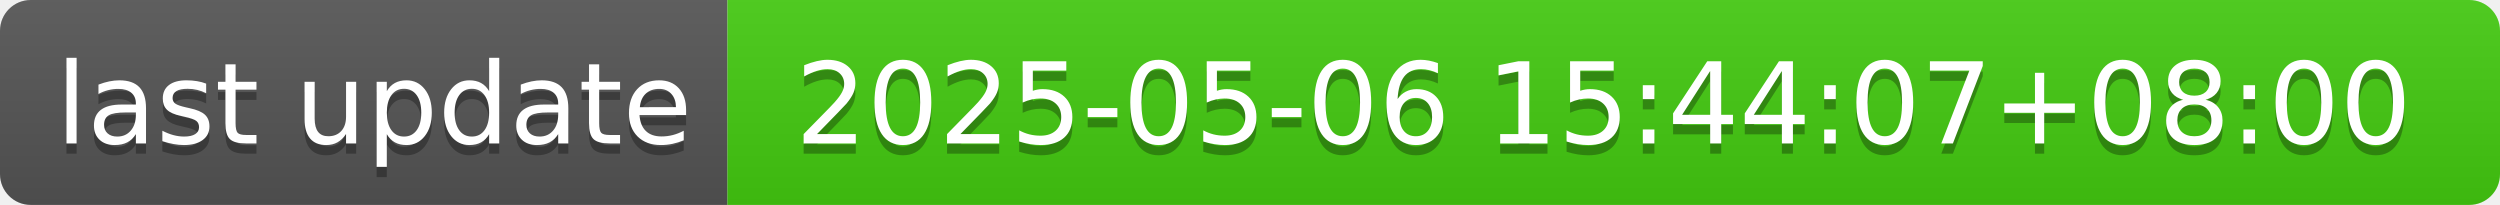
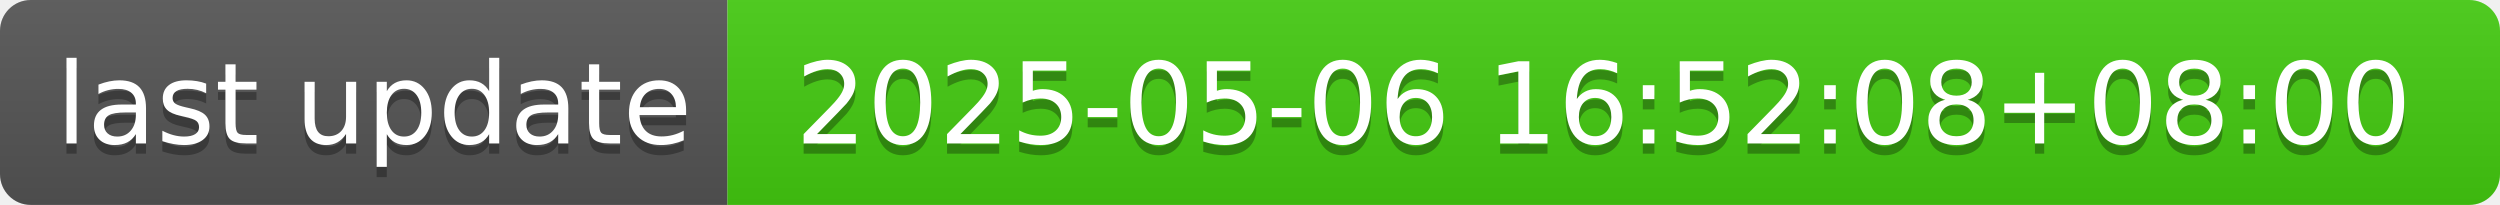
- <svg xmlns="http://www.w3.org/2000/svg" width="244" height="20" role="img" aria-label="last update: 2025-05-06 15:44:07+08:00">
+ <svg xmlns="http://www.w3.org/2000/svg" width="244" height="20" role="img" aria-label="last update: 2025-05-06 16:52:08+08:00">
  <linearGradient id="s" x2="0" y2="100%">
    <stop offset="0" stop-color="#bbb" stop-opacity=".1" />
    <stop offset="1" stop-opacity=".1" />
  </linearGradient>
  <clipPath id="r">
    <rect width="244" height="20" rx="3" fill="#fff" />
  </clipPath>
  <g clip-path="url(#r)">
    <rect width="71" height="20" fill="#555" />
    <rect x="71" width="173" height="20" fill="#4c1" />
    <rect width="244" height="20" fill="url(#s)" />
  </g>
  <g fill="#fff" text-anchor="middle" font-family="Verdana,Geneva,DejaVu Sans,sans-serif" text-rendering="geometricPrecision" font-size="110">
    <text aria-hidden="true" x="365" y="150" fill="#010101" fill-opacity=".3" transform="scale(.1)" textLength="610">last update</text>
    <text x="365" y="140" transform="scale(.1)" fill="#fff" textLength="610">last update</text>
-     <text aria-hidden="true" x="1565" y="150" fill="#010101" fill-opacity=".3" transform="scale(.1)" textLength="1630">2025-05-06 15:44:07+08:00</text>
-     <text x="1565" y="140" transform="scale(.1)" fill="#fff" textLength="1630">2025-05-06 15:44:07+08:00</text>
+     <text aria-hidden="true" x="1565" y="150" fill="#010101" fill-opacity=".3" transform="scale(.1)" textLength="1630">2025-05-06 16:52:08+08:00</text>
+     <text x="1565" y="140" transform="scale(.1)" fill="#fff" textLength="1630">2025-05-06 16:52:08+08:00</text>
  </g>
</svg>
